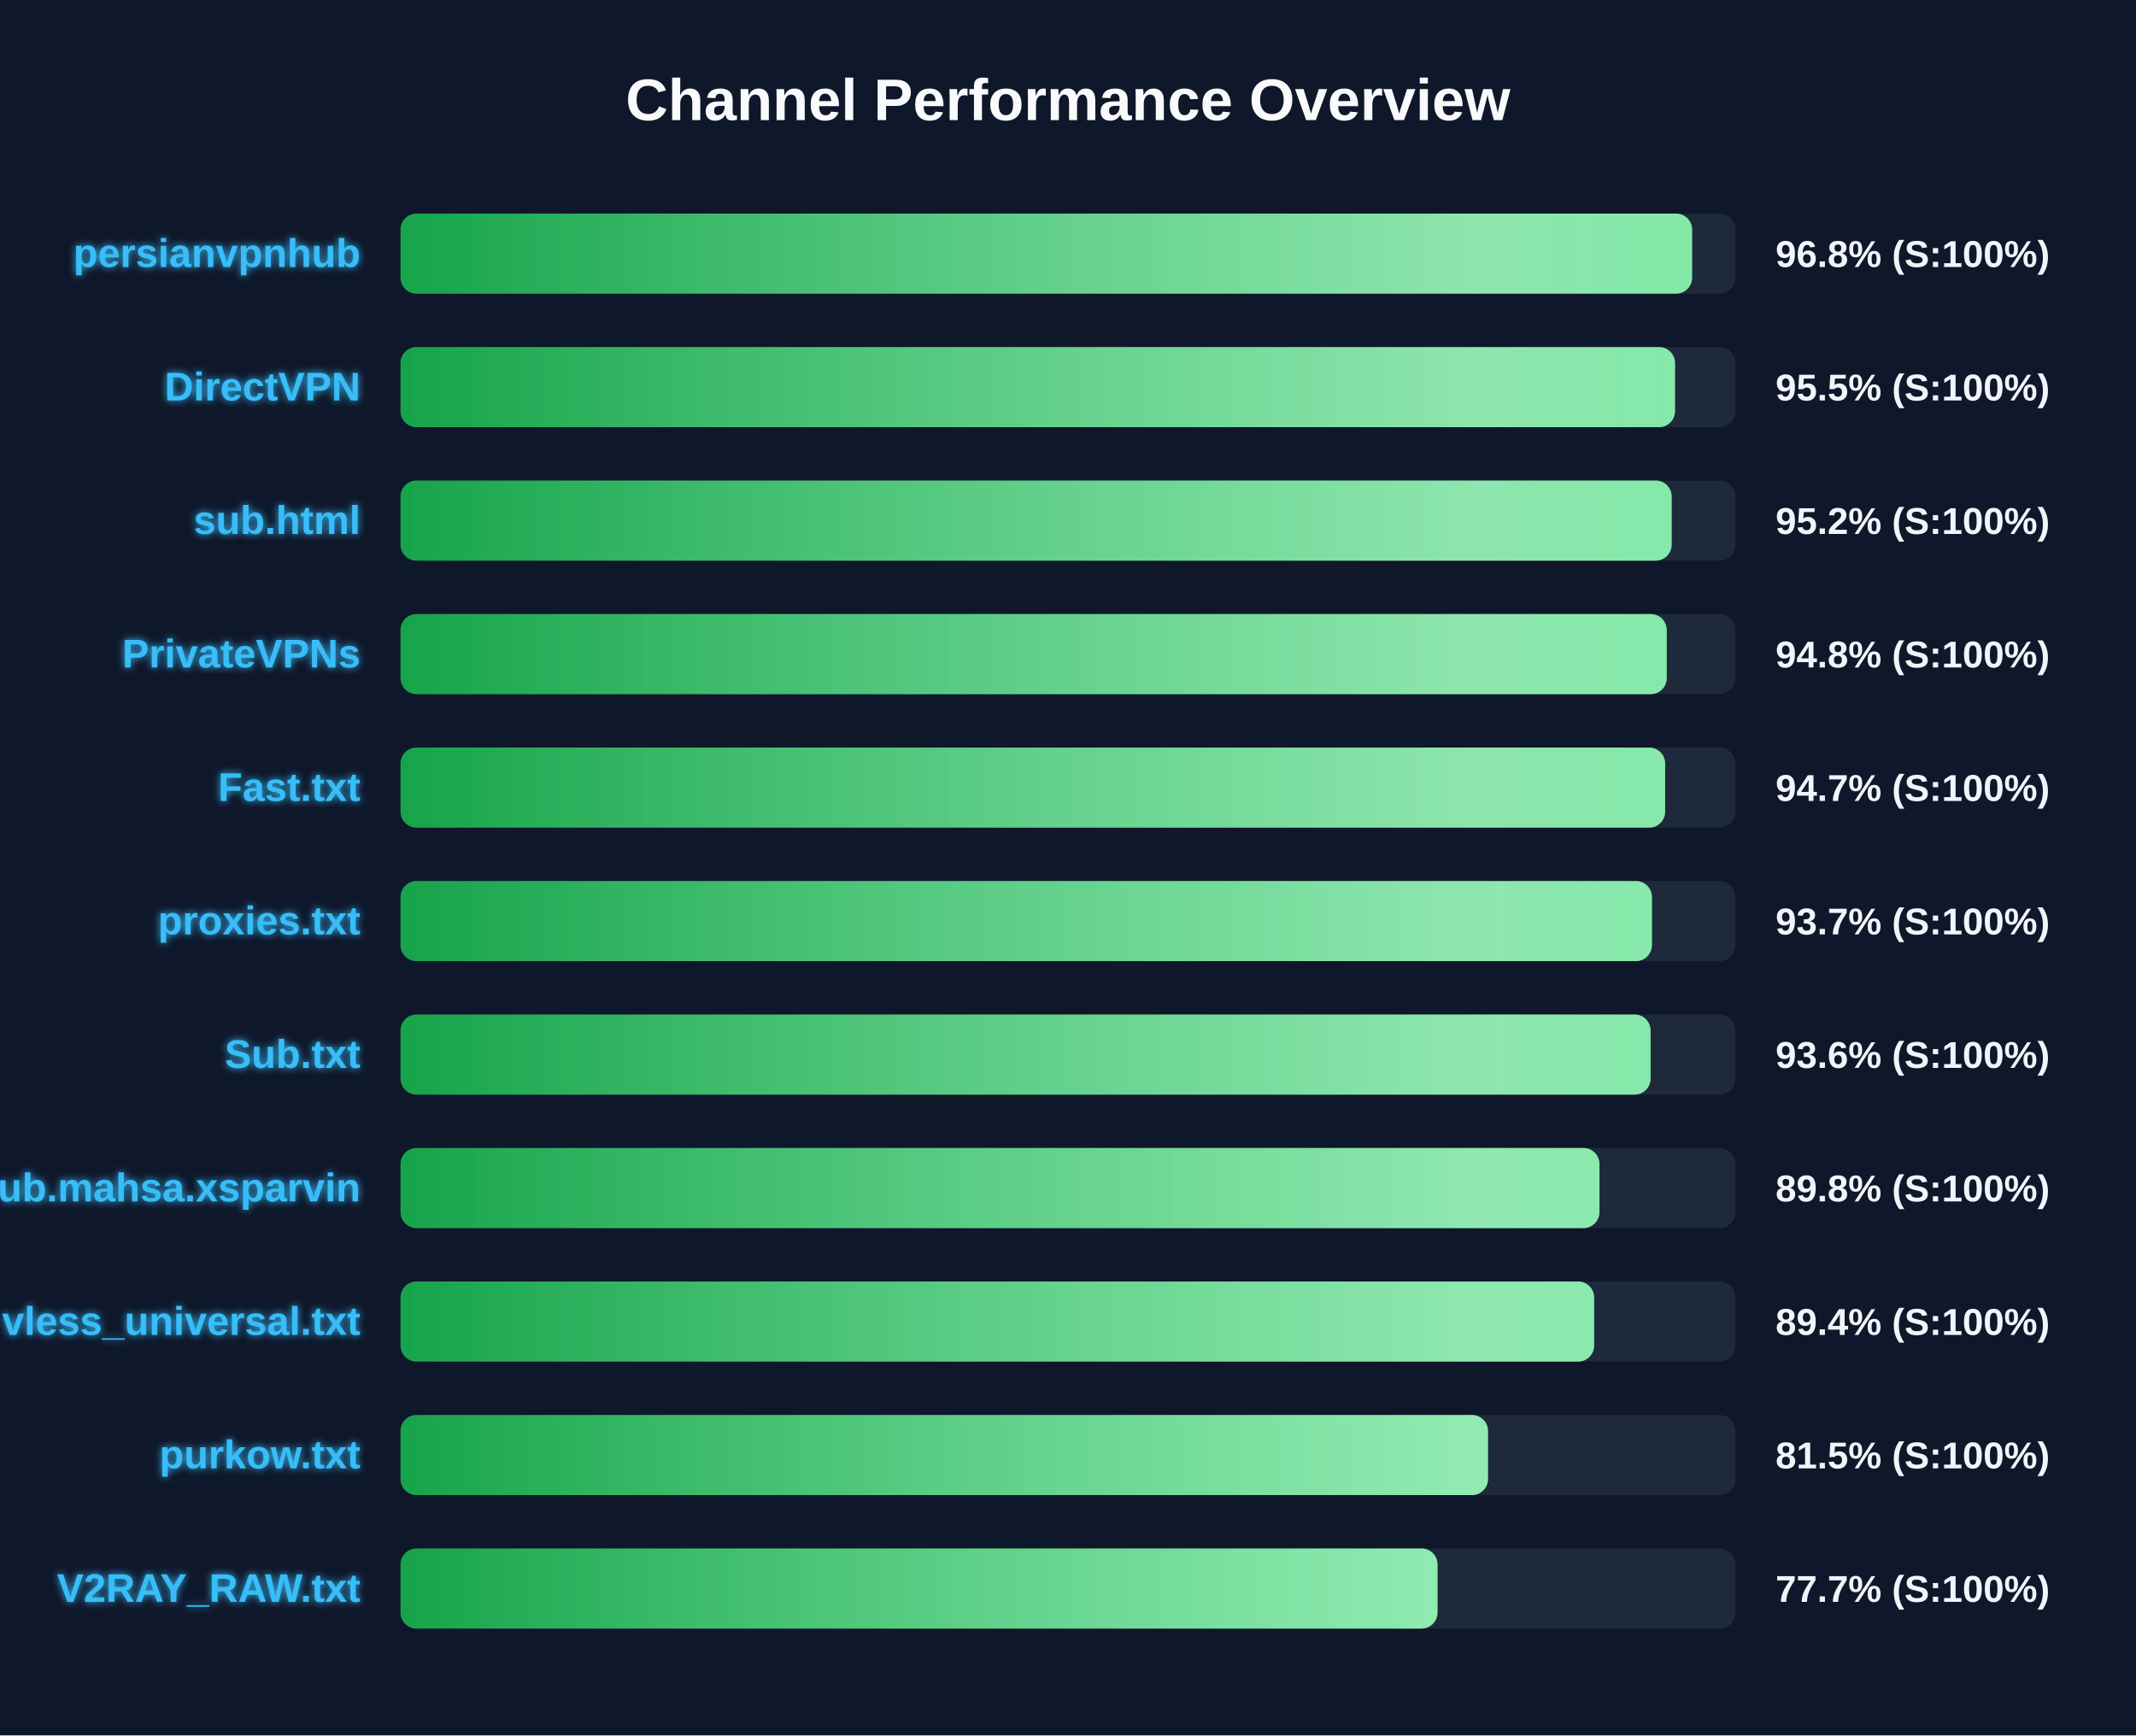
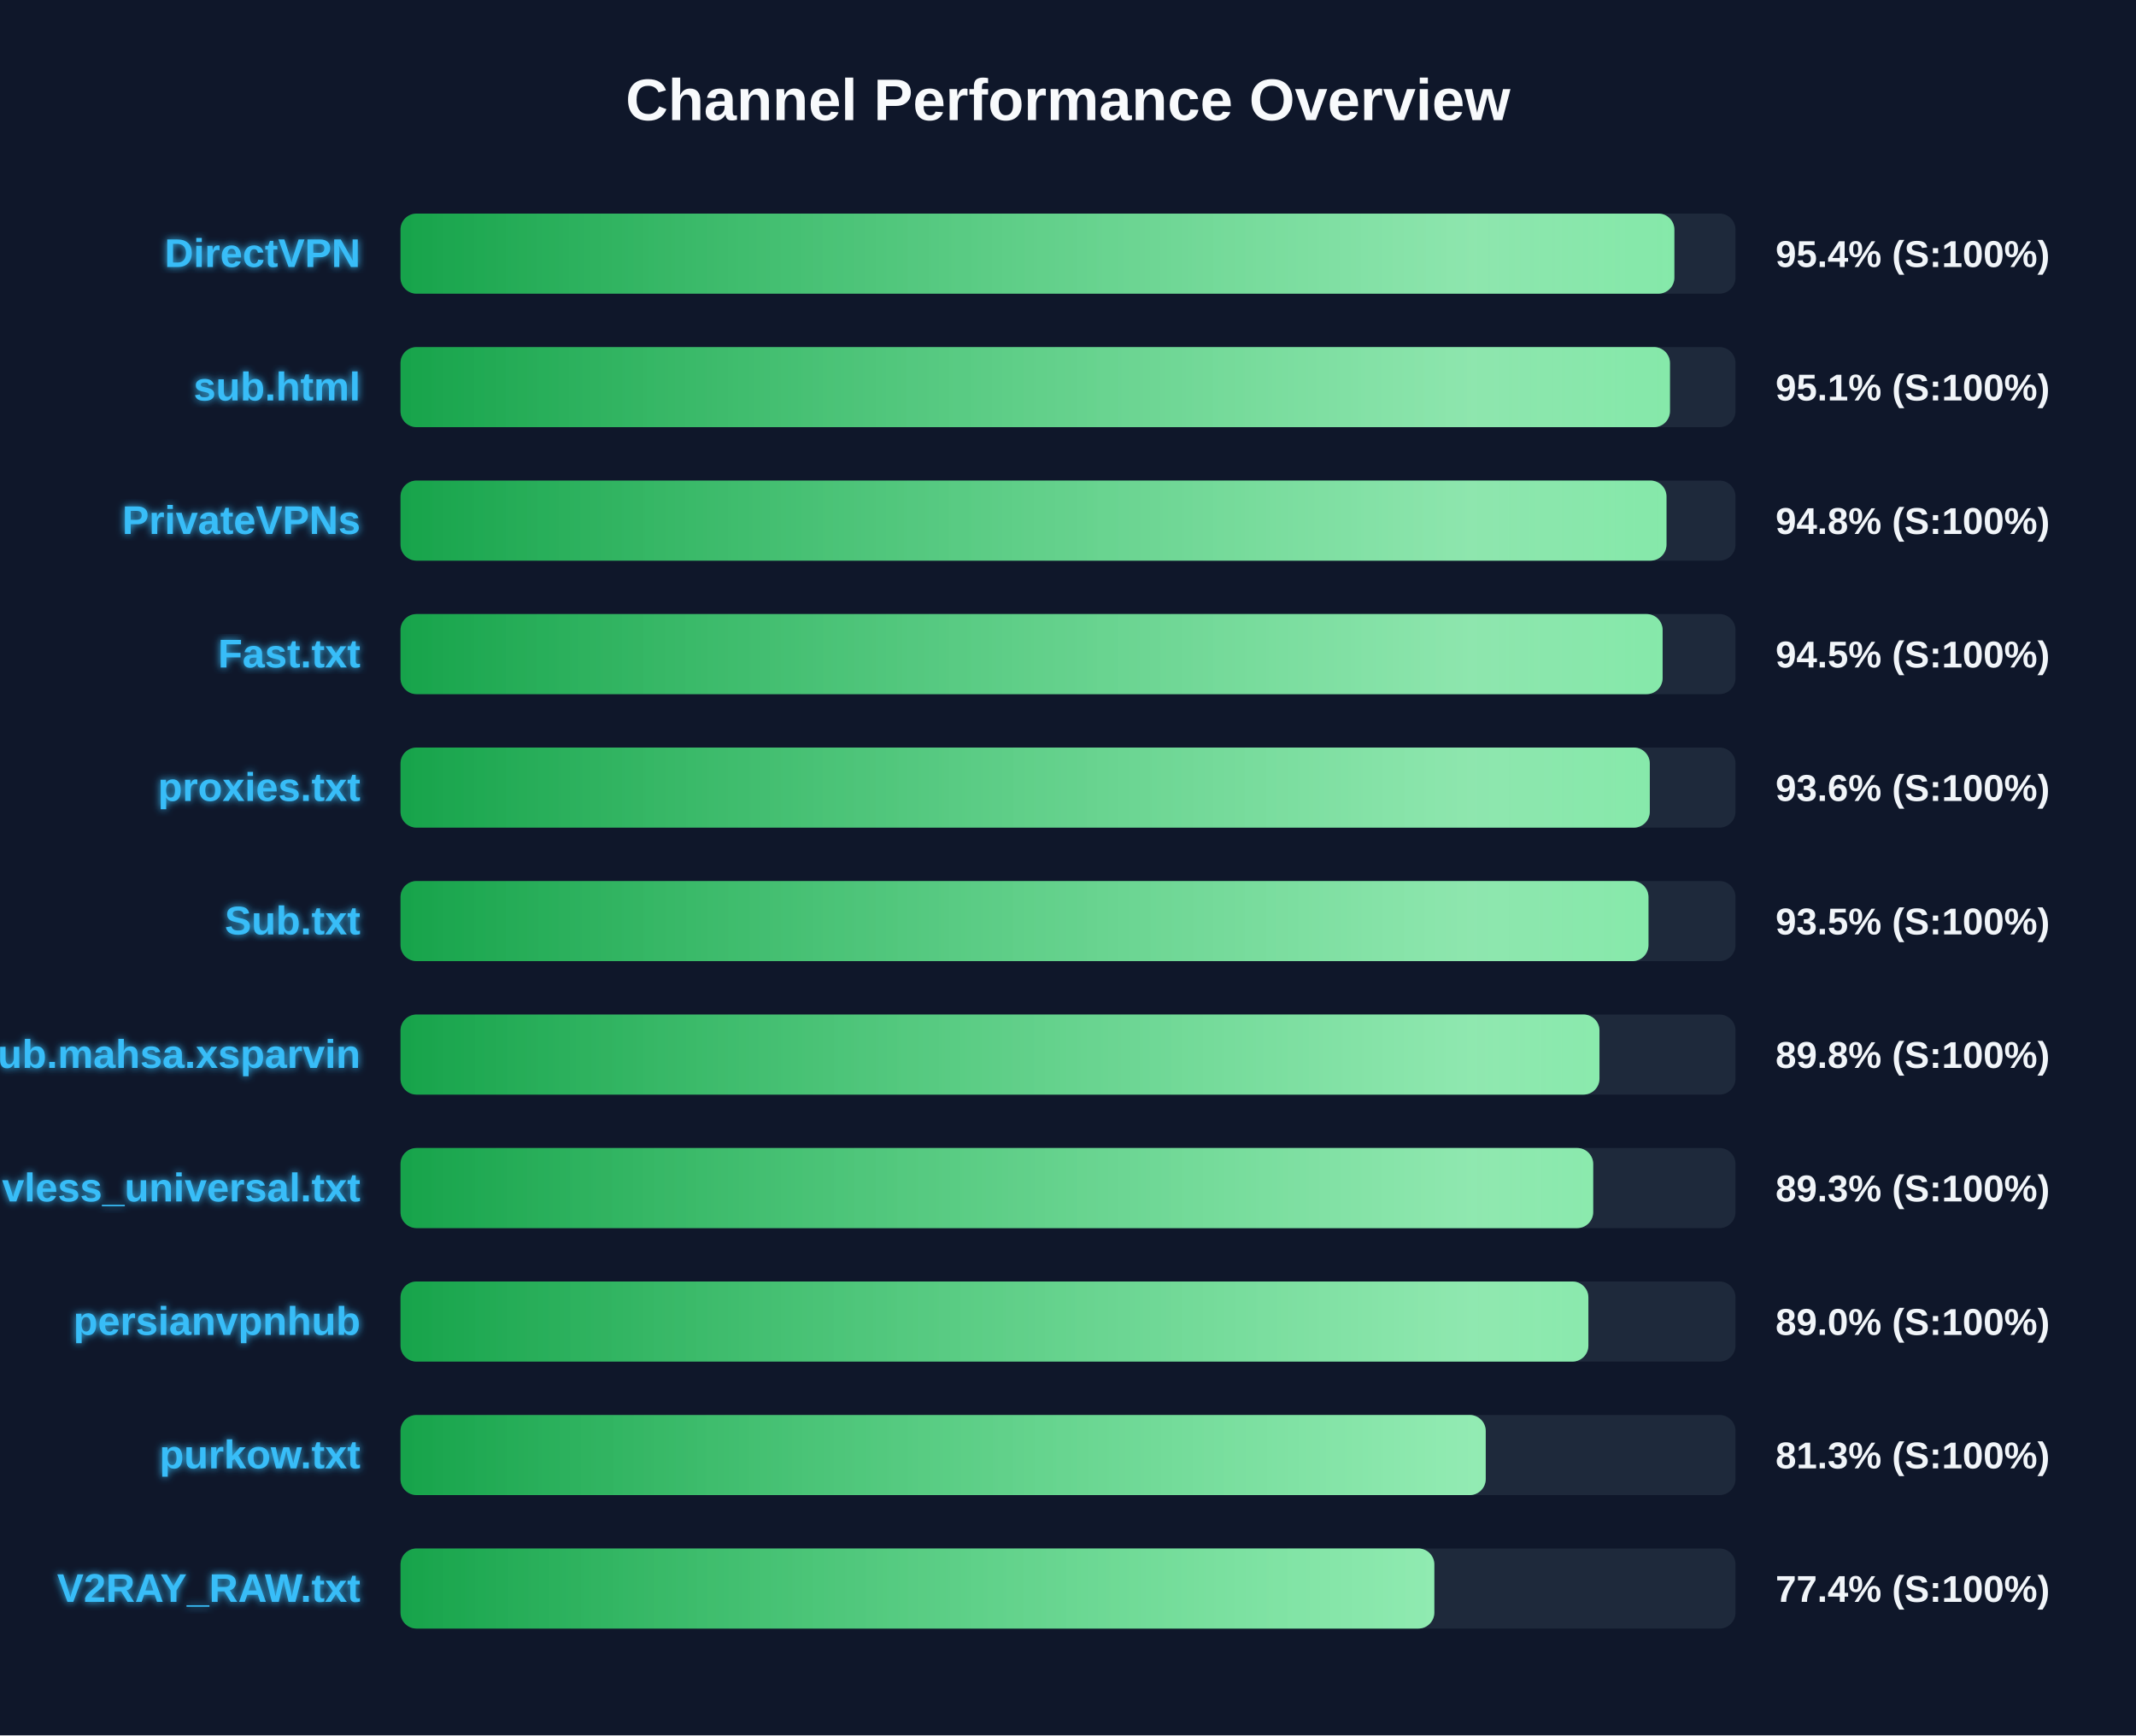
<svg xmlns="http://www.w3.org/2000/svg" width="800" height="650" version="1.1">
  <defs>
    <linearGradient id="grad-green" x1="0%" y1="0%" x2="100%" y2="0%">
      <stop offset="0%" stop-color="#16a34a" />
      <stop offset="100%" stop-color="#4ade80" />
    </linearGradient>
    <linearGradient id="grad-yellow" x1="0%" y1="0%" x2="100%" y2="0%">
      <stop offset="0%" stop-color="#ca8a04" />
      <stop offset="100%" stop-color="#fde047" />
    </linearGradient>
    <linearGradient id="grad-red" x1="0%" y1="0%" x2="100%" y2="0%">
      <stop offset="0%" stop-color="#dc2626" />
      <stop offset="100%" stop-color="#f87171" />
    </linearGradient>
    <linearGradient id="shimmer" x1="0%" y1="0%" x2="100%" y2="0%">
      <stop offset="0%" stop-color="rgba(255,255,255,0)" />
      <stop offset="50%" stop-color="rgba(255,255,255,0.4)" />
      <stop offset="100%" stop-color="rgba(255,255,255,0)" />
    </linearGradient>
    <filter id="glow" x="-20%" y="-20%" width="140%" height="140%">
      <feGaussianBlur stdDeviation="1.5" result="blur" />
      <feComposite in="SourceGraphic" in2="blur" operator="over" />
    </filter>
  </defs>
  <style>
        .bg-rect { fill: #0f172a; }
        .title { font: bold 22px 'Segoe UI', Arial, sans-serif; fill: #f8fafc; }
        .row { font: bold 15px 'Segoe UI', Arial, sans-serif; fill: #38bdf8; filter: url(#glow); }
        .score { font: bold 14px 'Segoe UI', Arial, sans-serif; fill: #f1f5f9; }
        @keyframes shimmer-anim {
            0% { transform: translateX(-100%); }
            100% { transform: translateX(200%); }
        }
        .shimmer-rect {
            animation: shimmer-anim 2.5s infinite linear;
        }
    </style>
  <rect width="100%" height="100%" class="bg-rect" />
  <text x="400" y="45" text-anchor="middle" class="title">Channel Performance Overview</text>
  <rect x="150" y="80" width="500" height="30" fill="#1e293b" rx="6" />
  <clipPath id="clip-0">
-     <rect x="150" y="80" width="483.75" height="30" rx="6" />
+     <rect x="150" y="80" width="477.1" height="30" rx="6" />
  </clipPath>
-   <rect x="150" y="80" width="483.75" height="30" fill="url(#grad-green)" rx="6" />
+   <rect x="150" y="80" width="477.1" height="30" fill="url(#grad-green)" rx="6" />
  <g clip-path="url(#clip-0)">
    <rect x="150" y="80" width="100%" height="30" fill="url(#shimmer)" class="shimmer-rect" />
  </g>
-   <text x="135" y="100" text-anchor="end" class="row">persianvpnhub</text>
-   <text x="665" y="100" text-anchor="start" class="score">96.8% (S:100%)</text>
+   <text x="135" y="100" text-anchor="end" class="row">DirectVPN</text>
+   <text x="665" y="100" text-anchor="start" class="score">95.4% (S:100%)</text>
  <rect x="150" y="130" width="500" height="30" fill="#1e293b" rx="6" />
  <clipPath id="clip-1">
-     <rect x="150" y="130" width="477.35" height="30" rx="6" />
+     <rect x="150" y="130" width="475.45" height="30" rx="6" />
  </clipPath>
-   <rect x="150" y="130" width="477.35" height="30" fill="url(#grad-green)" rx="6" />
+   <rect x="150" y="130" width="475.45" height="30" fill="url(#grad-green)" rx="6" />
  <g clip-path="url(#clip-1)">
    <rect x="150" y="130" width="100%" height="30" fill="url(#shimmer)" class="shimmer-rect" />
  </g>
-   <text x="135" y="150" text-anchor="end" class="row">DirectVPN</text>
-   <text x="665" y="150" text-anchor="start" class="score">95.5% (S:100%)</text>
+   <text x="135" y="150" text-anchor="end" class="row">sub.html</text>
+   <text x="665" y="150" text-anchor="start" class="score">95.1% (S:100%)</text>
  <rect x="150" y="180" width="500" height="30" fill="#1e293b" rx="6" />
  <clipPath id="clip-2">
-     <rect x="150" y="180" width="476.1" height="30" rx="6" />
+     <rect x="150" y="180" width="474.15" height="30" rx="6" />
  </clipPath>
-   <rect x="150" y="180" width="476.1" height="30" fill="url(#grad-green)" rx="6" />
+   <rect x="150" y="180" width="474.15" height="30" fill="url(#grad-green)" rx="6" />
  <g clip-path="url(#clip-2)">
    <rect x="150" y="180" width="100%" height="30" fill="url(#shimmer)" class="shimmer-rect" />
  </g>
-   <text x="135" y="200" text-anchor="end" class="row">sub.html</text>
-   <text x="665" y="200" text-anchor="start" class="score">95.2% (S:100%)</text>
+   <text x="135" y="200" text-anchor="end" class="row">PrivateVPNs</text>
+   <text x="665" y="200" text-anchor="start" class="score">94.8% (S:100%)</text>
  <rect x="150" y="230" width="500" height="30" fill="#1e293b" rx="6" />
  <clipPath id="clip-3">
-     <rect x="150" y="230" width="474.25" height="30" rx="6" />
+     <rect x="150" y="230" width="472.7" height="30" rx="6" />
  </clipPath>
-   <rect x="150" y="230" width="474.25" height="30" fill="url(#grad-green)" rx="6" />
+   <rect x="150" y="230" width="472.7" height="30" fill="url(#grad-green)" rx="6" />
  <g clip-path="url(#clip-3)">
    <rect x="150" y="230" width="100%" height="30" fill="url(#shimmer)" class="shimmer-rect" />
  </g>
-   <text x="135" y="250" text-anchor="end" class="row">PrivateVPNs</text>
-   <text x="665" y="250" text-anchor="start" class="score">94.8% (S:100%)</text>
+   <text x="135" y="250" text-anchor="end" class="row">Fast.txt</text>
+   <text x="665" y="250" text-anchor="start" class="score">94.5% (S:100%)</text>
  <rect x="150" y="280" width="500" height="30" fill="#1e293b" rx="6" />
  <clipPath id="clip-4">
-     <rect x="150" y="280" width="473.65" height="30" rx="6" />
+     <rect x="150" y="280" width="467.9" height="30" rx="6" />
  </clipPath>
-   <rect x="150" y="280" width="473.65" height="30" fill="url(#grad-green)" rx="6" />
+   <rect x="150" y="280" width="467.9" height="30" fill="url(#grad-green)" rx="6" />
  <g clip-path="url(#clip-4)">
    <rect x="150" y="280" width="100%" height="30" fill="url(#shimmer)" class="shimmer-rect" />
  </g>
-   <text x="135" y="300" text-anchor="end" class="row">Fast.txt</text>
-   <text x="665" y="300" text-anchor="start" class="score">94.7% (S:100%)</text>
+   <text x="135" y="300" text-anchor="end" class="row">proxies.txt</text>
+   <text x="665" y="300" text-anchor="start" class="score">93.6% (S:100%)</text>
  <rect x="150" y="330" width="500" height="30" fill="#1e293b" rx="6" />
  <clipPath id="clip-5">
-     <rect x="150" y="330" width="468.7" height="30" rx="6" />
+     <rect x="150" y="330" width="467.4" height="30" rx="6" />
  </clipPath>
-   <rect x="150" y="330" width="468.7" height="30" fill="url(#grad-green)" rx="6" />
+   <rect x="150" y="330" width="467.4" height="30" fill="url(#grad-green)" rx="6" />
  <g clip-path="url(#clip-5)">
    <rect x="150" y="330" width="100%" height="30" fill="url(#shimmer)" class="shimmer-rect" />
  </g>
-   <text x="135" y="350" text-anchor="end" class="row">proxies.txt</text>
-   <text x="665" y="350" text-anchor="start" class="score">93.7% (S:100%)</text>
+   <text x="135" y="350" text-anchor="end" class="row">Sub.txt</text>
+   <text x="665" y="350" text-anchor="start" class="score">93.5% (S:100%)</text>
  <rect x="150" y="380" width="500" height="30" fill="#1e293b" rx="6" />
  <clipPath id="clip-6">
-     <rect x="150" y="380" width="468.2" height="30" rx="6" />
+     <rect x="150" y="380" width="449.05" height="30" rx="6" />
  </clipPath>
-   <rect x="150" y="380" width="468.2" height="30" fill="url(#grad-green)" rx="6" />
+   <rect x="150" y="380" width="449.05" height="30" fill="url(#grad-green)" rx="6" />
  <g clip-path="url(#clip-6)">
    <rect x="150" y="380" width="100%" height="30" fill="url(#shimmer)" class="shimmer-rect" />
  </g>
-   <text x="135" y="400" text-anchor="end" class="row">Sub.txt</text>
-   <text x="665" y="400" text-anchor="start" class="score">93.6% (S:100%)</text>
+   <text x="135" y="400" text-anchor="end" class="row">Sub.mahsa.xsparvin</text>
+   <text x="665" y="400" text-anchor="start" class="score">89.8% (S:100%)</text>
  <rect x="150" y="430" width="500" height="30" fill="#1e293b" rx="6" />
  <clipPath id="clip-7">
-     <rect x="150" y="430" width="449.05" height="30" rx="6" />
+     <rect x="150" y="430" width="446.7" height="30" rx="6" />
  </clipPath>
-   <rect x="150" y="430" width="449.05" height="30" fill="url(#grad-green)" rx="6" />
+   <rect x="150" y="430" width="446.7" height="30" fill="url(#grad-green)" rx="6" />
  <g clip-path="url(#clip-7)">
    <rect x="150" y="430" width="100%" height="30" fill="url(#shimmer)" class="shimmer-rect" />
  </g>
-   <text x="135" y="450" text-anchor="end" class="row">Sub.mahsa.xsparvin</text>
-   <text x="665" y="450" text-anchor="start" class="score">89.8% (S:100%)</text>
+   <text x="135" y="450" text-anchor="end" class="row">vless_universal.txt</text>
+   <text x="665" y="450" text-anchor="start" class="score">89.3% (S:100%)</text>
  <rect x="150" y="480" width="500" height="30" fill="#1e293b" rx="6" />
  <clipPath id="clip-8">
-     <rect x="150" y="480" width="447.05" height="30" rx="6" />
+     <rect x="150" y="480" width="444.9" height="30" rx="6" />
  </clipPath>
-   <rect x="150" y="480" width="447.05" height="30" fill="url(#grad-green)" rx="6" />
+   <rect x="150" y="480" width="444.9" height="30" fill="url(#grad-green)" rx="6" />
  <g clip-path="url(#clip-8)">
    <rect x="150" y="480" width="100%" height="30" fill="url(#shimmer)" class="shimmer-rect" />
  </g>
-   <text x="135" y="500" text-anchor="end" class="row">vless_universal.txt</text>
-   <text x="665" y="500" text-anchor="start" class="score">89.4% (S:100%)</text>
+   <text x="135" y="500" text-anchor="end" class="row">persianvpnhub</text>
+   <text x="665" y="500" text-anchor="start" class="score">89.0% (S:100%)</text>
  <rect x="150" y="530" width="500" height="30" fill="#1e293b" rx="6" />
  <clipPath id="clip-9">
-     <rect x="150" y="530" width="407.3" height="30" rx="6" />
+     <rect x="150" y="530" width="406.45" height="30" rx="6" />
  </clipPath>
-   <rect x="150" y="530" width="407.3" height="30" fill="url(#grad-green)" rx="6" />
+   <rect x="150" y="530" width="406.45" height="30" fill="url(#grad-green)" rx="6" />
  <g clip-path="url(#clip-9)">
    <rect x="150" y="530" width="100%" height="30" fill="url(#shimmer)" class="shimmer-rect" />
  </g>
  <text x="135" y="550" text-anchor="end" class="row">purkow.txt</text>
-   <text x="665" y="550" text-anchor="start" class="score">81.5% (S:100%)</text>
+   <text x="665" y="550" text-anchor="start" class="score">81.3% (S:100%)</text>
  <rect x="150" y="580" width="500" height="30" fill="#1e293b" rx="6" />
  <clipPath id="clip-10">
-     <rect x="150" y="580" width="388.4" height="30" rx="6" />
+     <rect x="150" y="580" width="387.2" height="30" rx="6" />
  </clipPath>
-   <rect x="150" y="580" width="388.4" height="30" fill="url(#grad-green)" rx="6" />
+   <rect x="150" y="580" width="387.2" height="30" fill="url(#grad-green)" rx="6" />
  <g clip-path="url(#clip-10)">
    <rect x="150" y="580" width="100%" height="30" fill="url(#shimmer)" class="shimmer-rect" />
  </g>
  <text x="135" y="600" text-anchor="end" class="row">V2RAY_RAW.txt</text>
-   <text x="665" y="600" text-anchor="start" class="score">77.7% (S:100%)</text>
+   <text x="665" y="600" text-anchor="start" class="score">77.4% (S:100%)</text>
</svg>
